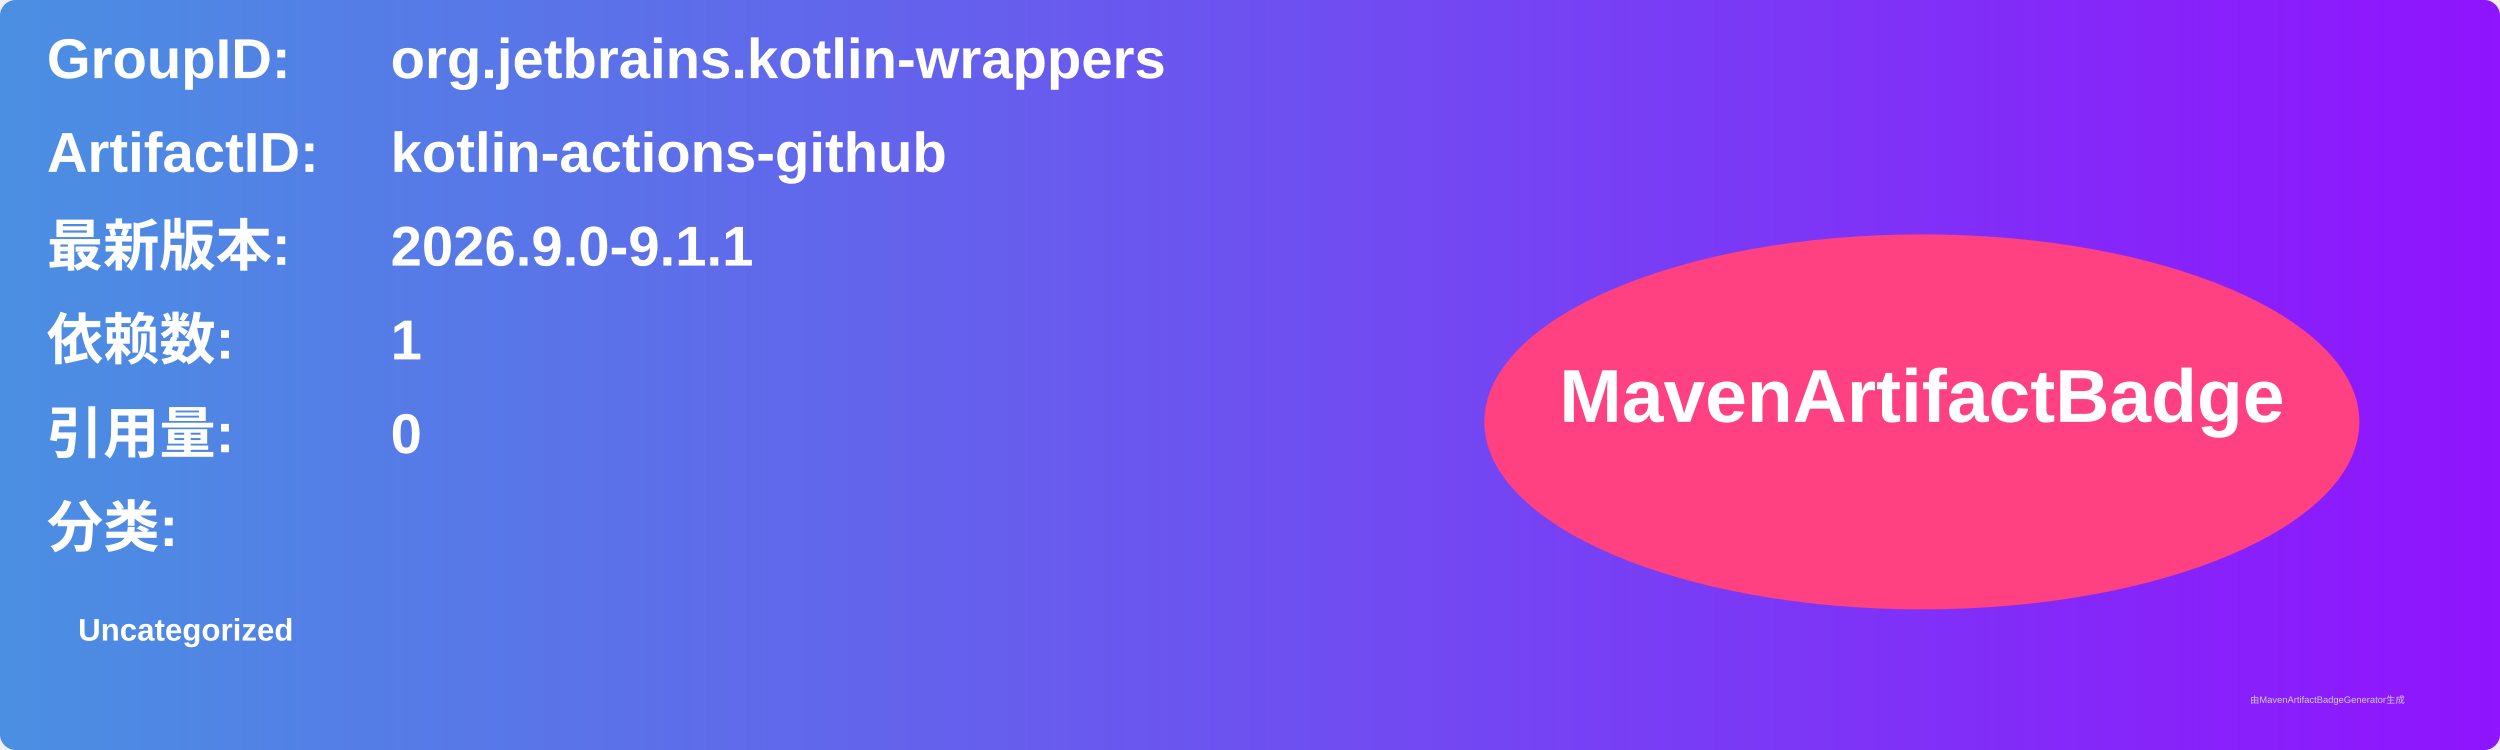
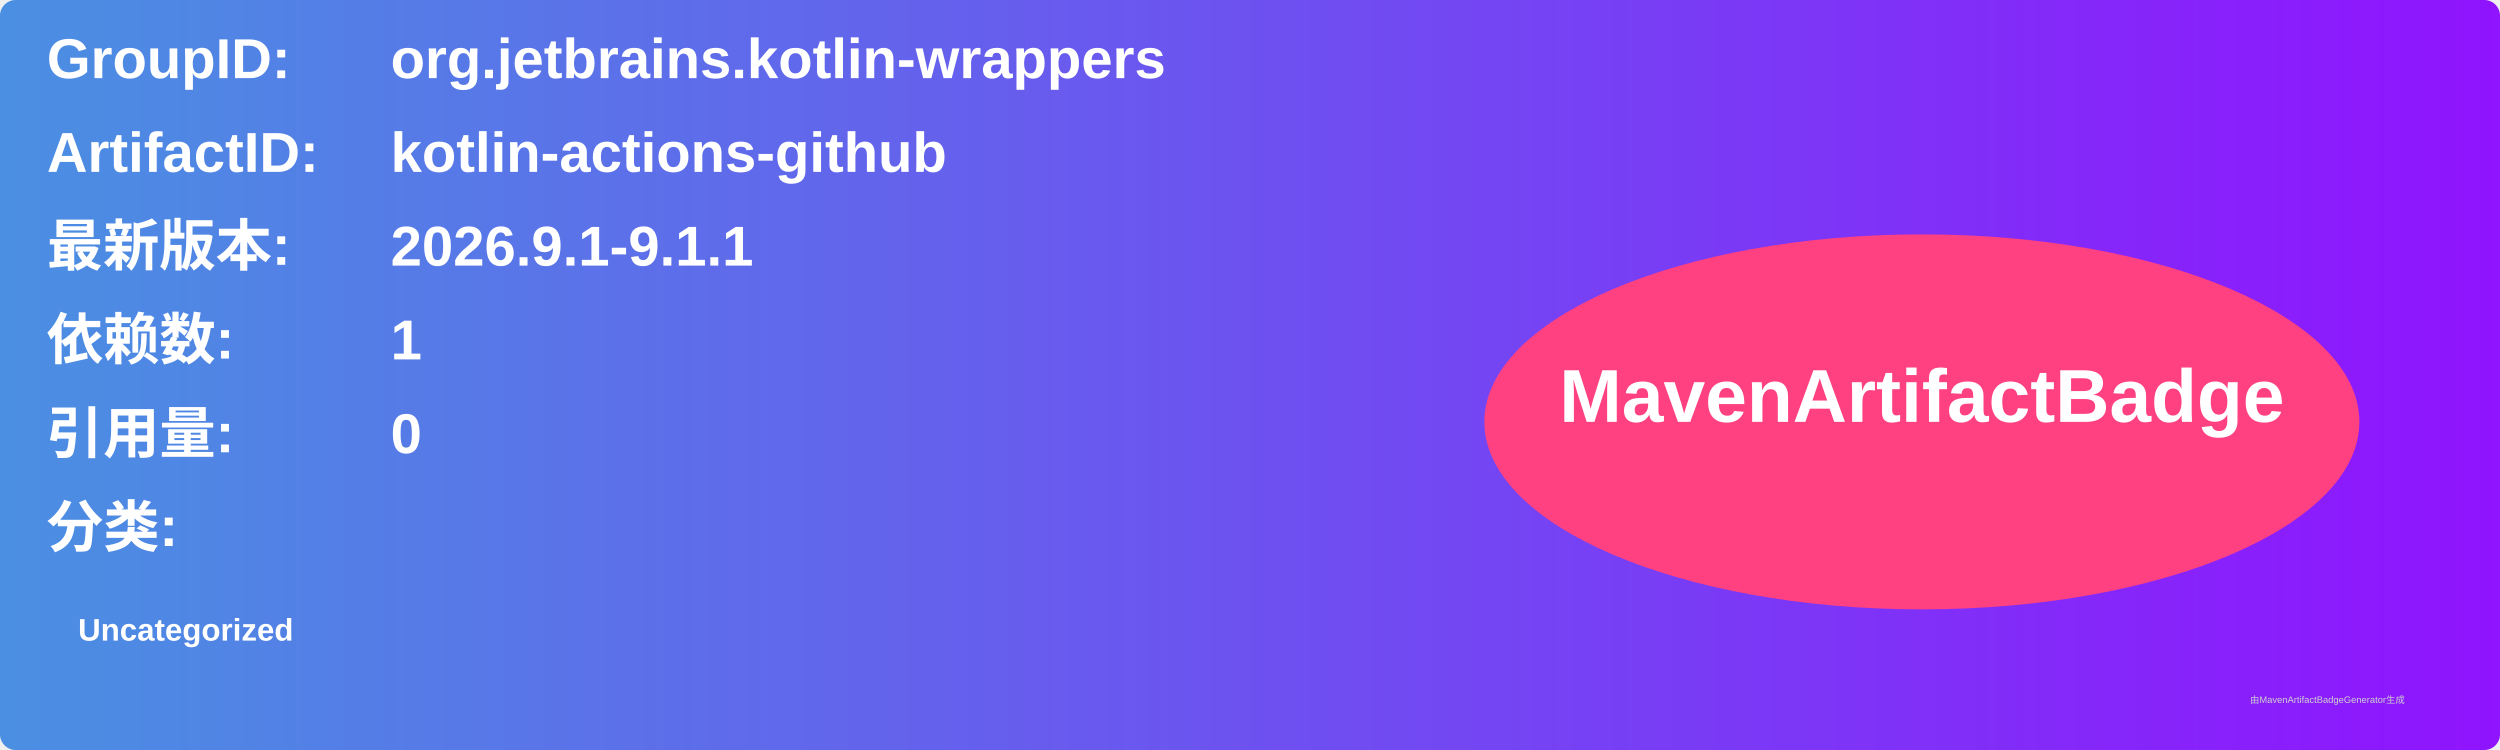
<svg xmlns="http://www.w3.org/2000/svg" width="800" height="240" viewBox="0 0 800 240">
  <linearGradient id="grad" x1="0%" y1="0%" x2="100%" y2="0%">
    <stop offset="0%" stop-color="#4a90e2" />
    <stop offset="100%" stop-color="#9013fe" />
  </linearGradient>
  <rect width="100%" height="100%" rx="5" ry="5" fill="url(#grad)" />
  <g transform="translate(15, 15)">
    <text x="0" y="10" font-family="Arial" font-size="18" fill="white" font-weight="bold" width="260">GroupID:</text>
    <text x="110" y="10" font-family="Arial" font-size="18" fill="white" font-weight="bold" width="460">org.jetbrains.kotlin-wrappers</text>
    <text x="0" y="40" font-family="Arial" font-size="18" fill="white" font-weight="bold" width="260">ArtifactID:</text>
    <text x="110" y="40" font-family="Arial" font-size="18" fill="white" font-weight="bold" width="460">kotlin-actions-github</text>
    <text x="0" y="70" font-family="Arial" font-size="18" fill="white" font-weight="bold">最新版本:</text>
    <text x="110" y="70" font-family="Arial" font-size="18" fill="white" font-weight="bold">
-       <tspan font-weight="bold">2026.9.0-9.1.1</tspan>
+       <tspan font-weight="bold">2026.9.1-9.1.1</tspan>
    </text>
    <text x="0" y="100" font-family="Arial" font-size="18" fill="white" font-weight="bold">依赖数: </text>
    <text x="110" y="100" font-family="Arial" font-size="18" fill="white">
      <tspan font-weight="bold">1</tspan>
    </text>
    <text x="0" y="130" font-family="Arial" font-size="18" fill="white" font-weight="bold">引用量: </text>
    <text x="110" y="130" font-family="Arial" font-size="18" fill="white">
      <tspan font-weight="bold">0</tspan>
    </text>
    <text x="0" y="160" font-family="Arial" font-size="18" fill="white" font-weight="bold">分类:</text>
    <text x="10" y="190" font-family="Arial" font-size="10" fill="white">
      <tspan font-weight="bold">Uncategorized</tspan>
    </text>
    <ellipse cx="600" cy="120" rx="140" ry="60" fill="#ff4081" />
    <text x="600" y="120" text-anchor="middle" font-family="Arial" font-size="24" fill="white" font-weight="bold">MavenArtifactBadge</text>
  </g>
  <text x="720" y="225" font-family="Arial" font-size="3" fill="#d0d0d0">由MavenArtifactBadgeGenerator生成</text>
</svg>
